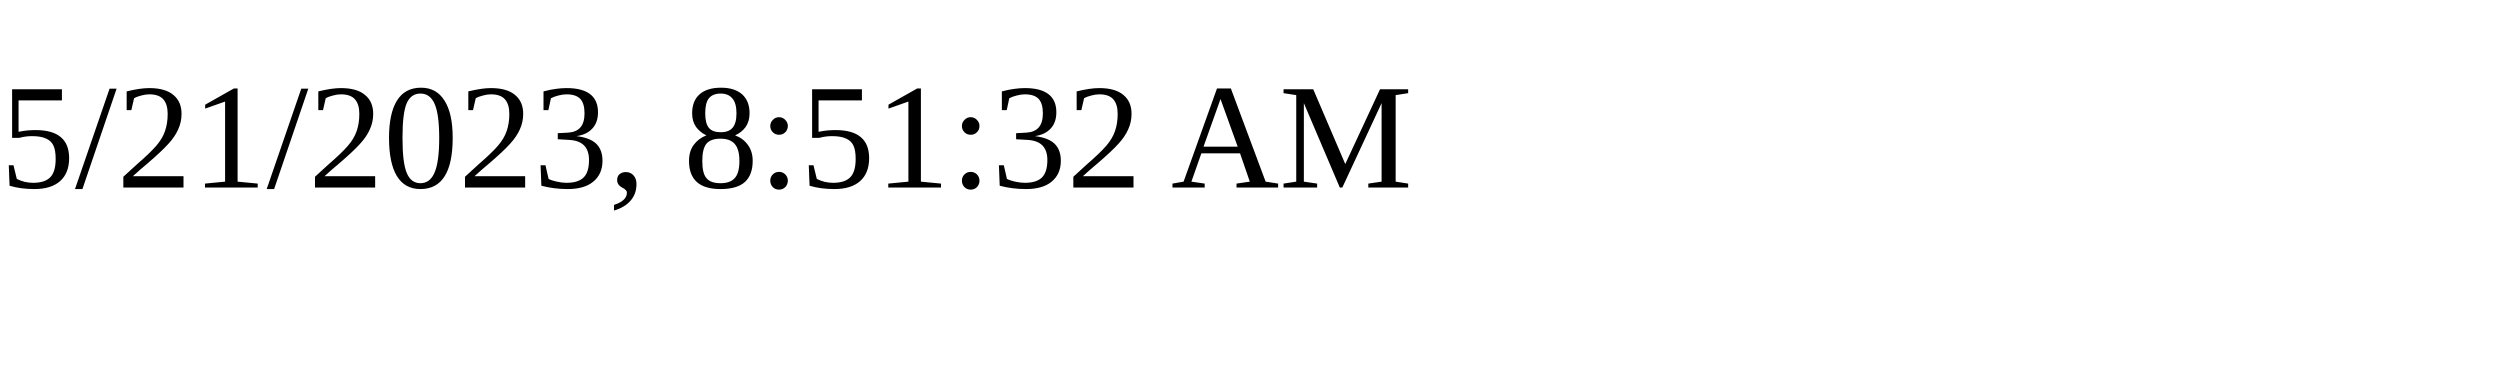
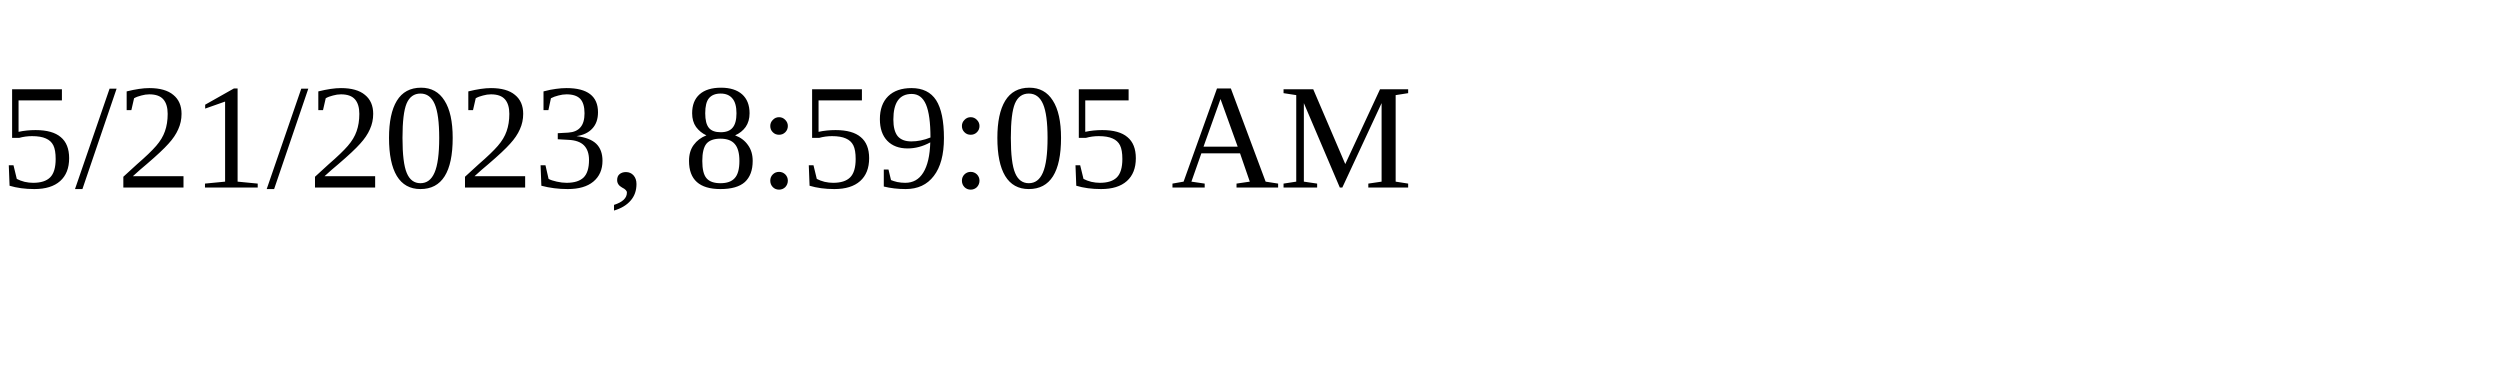
<svg xmlns="http://www.w3.org/2000/svg" height="30" width="200">
-   <text x="0" y="15">5/21/2023, 8:51:32 AM</text>
+   <text x="0" y="15">5/21/2023, 8:59:05 AM</text>
</svg>
